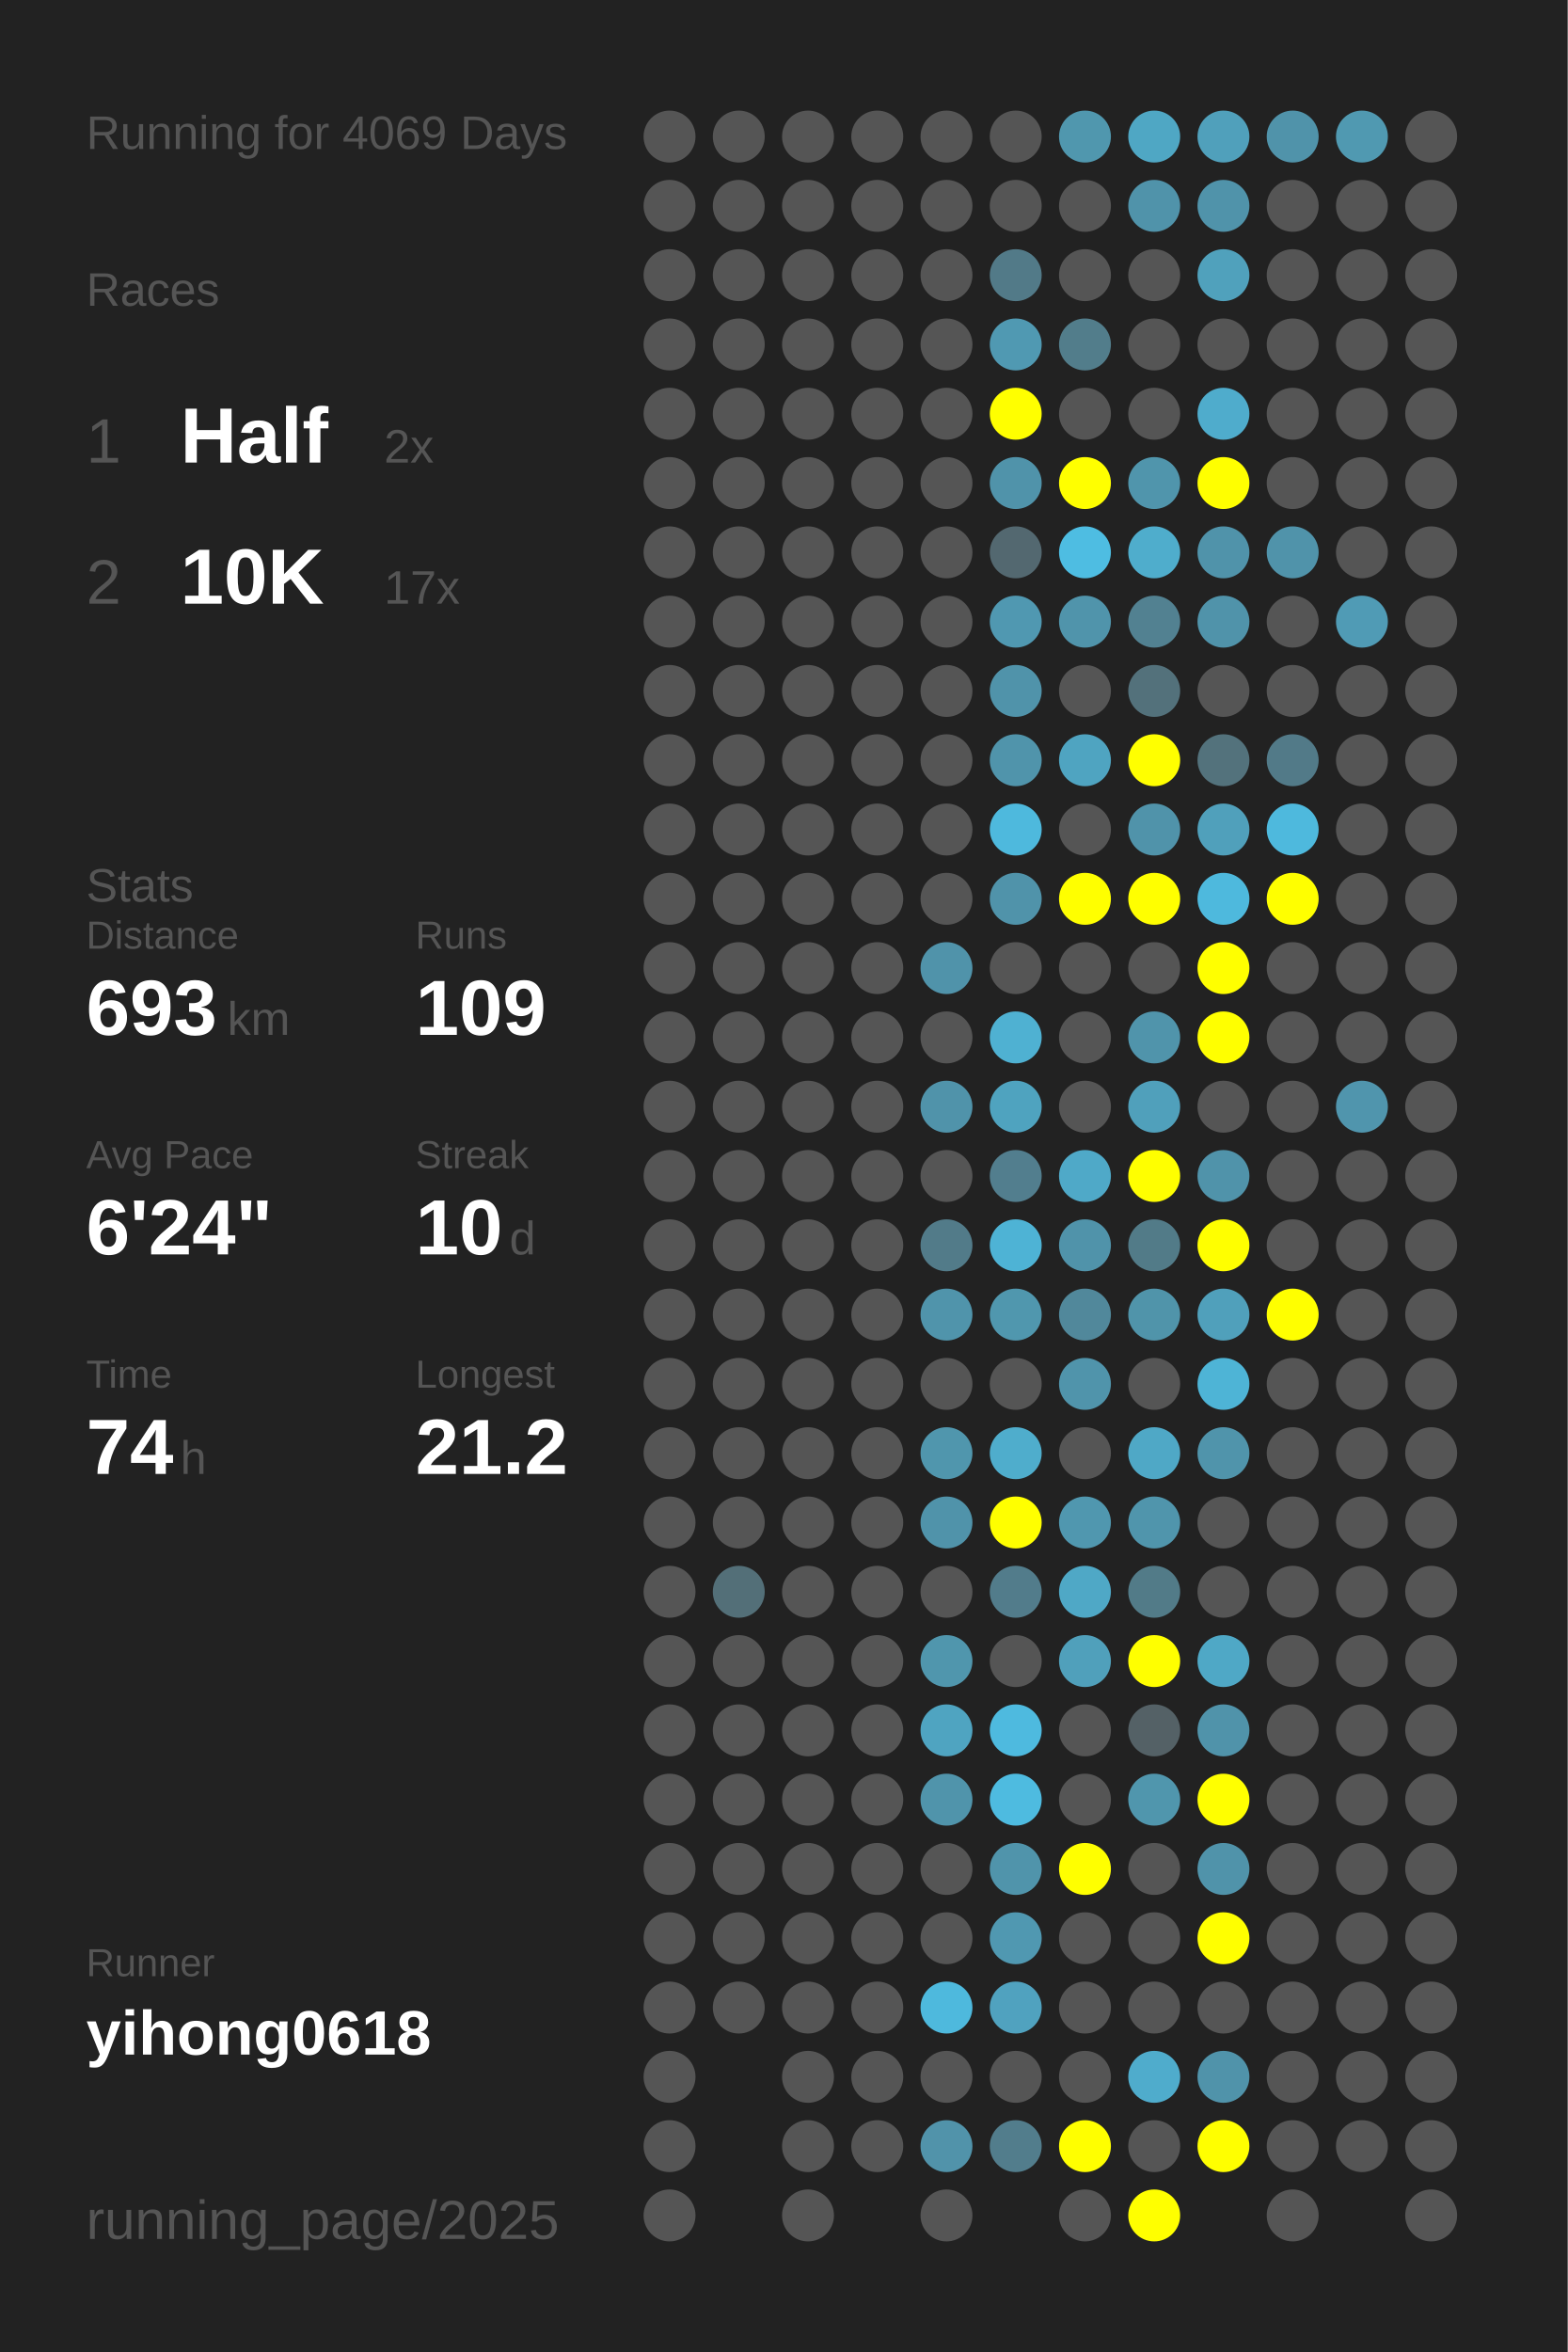
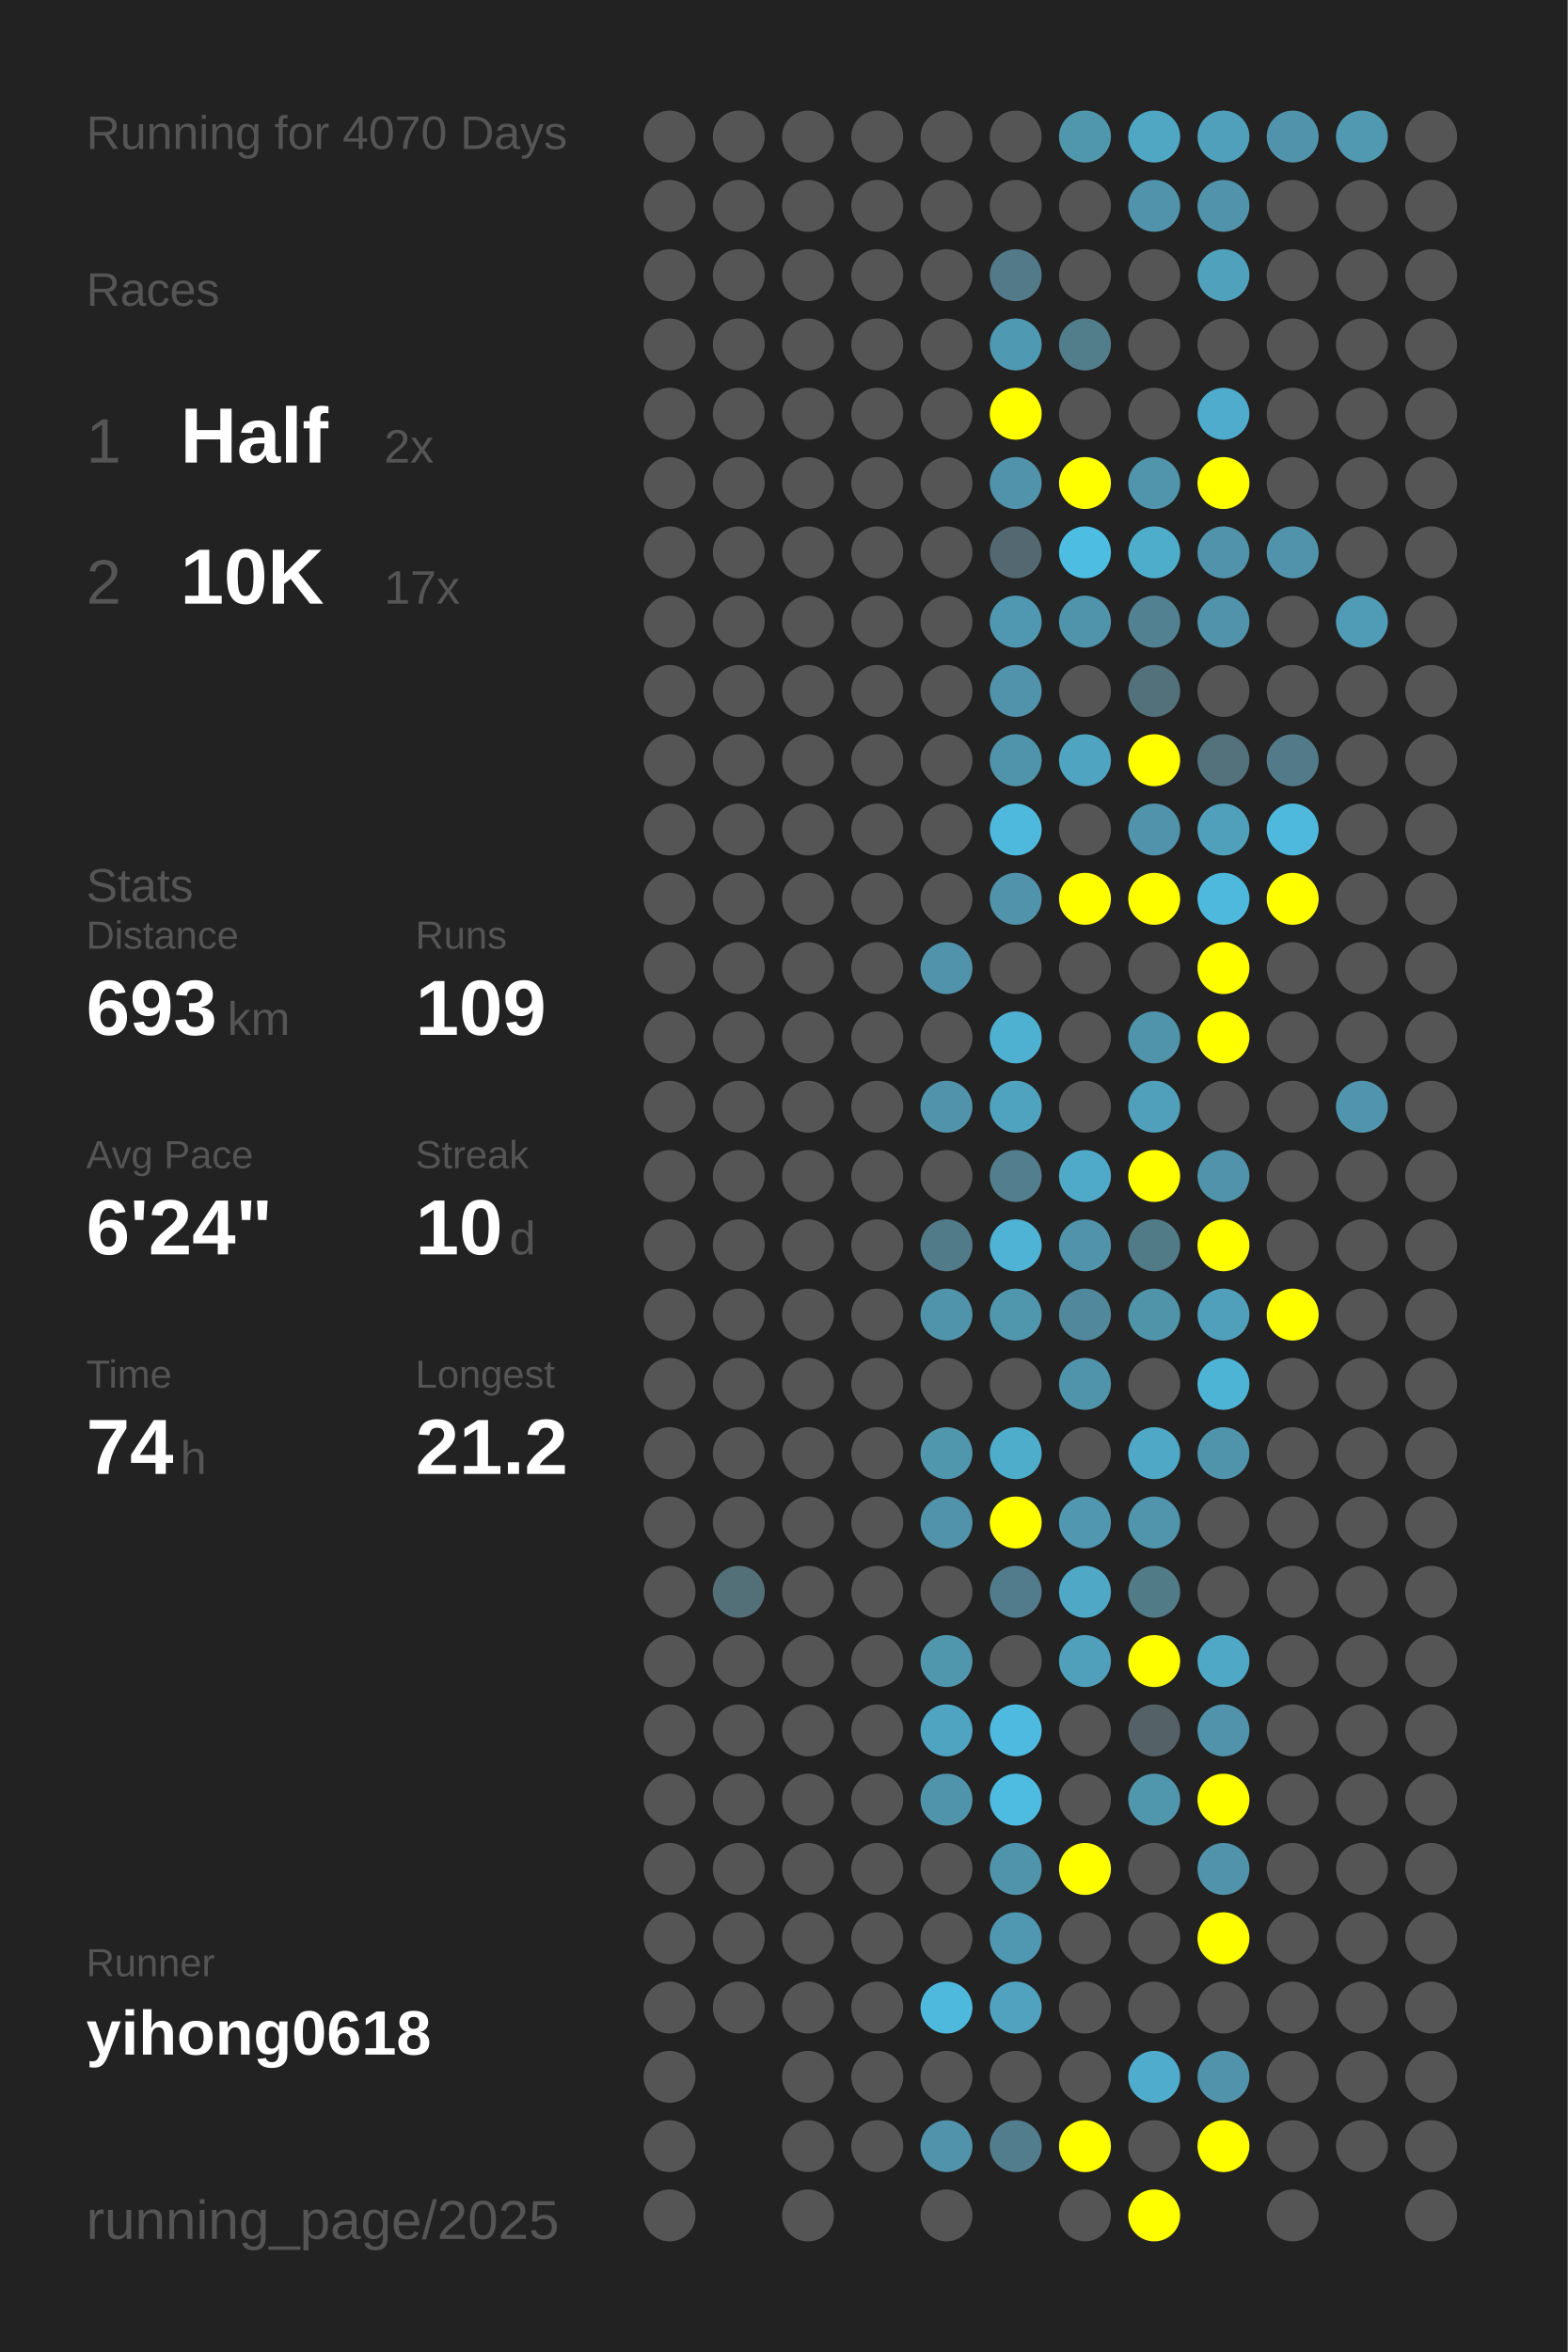
<svg xmlns="http://www.w3.org/2000/svg" baseProfile="full" height="300mm" version="1.1" viewBox="0,0,200,300" width="200mm">
  <defs />
  <rect fill="#222222" height="300" width="200" x="0" y="0" />
-   <text fill="#555555" style="font-size:6px; font-family:Arial;" x="11" y="19">Running for 4069 Days</text>
+   <text fill="#555555" style="font-size:6px; font-family:Arial;" x="11" y="19">Running for 4070 Days</text>
  <text fill="#555555" style="font-size:6px; font-family:Arial;" x="11" y="39">Races</text>
  <text fill="#555555" style="font-size:8px; font-family:Arial;" x="11" y="59">1</text>
  <text fill="#FFFFFF" style="font-size:10px; font-family:Arial; font-weight:bold;" x="23" y="59">Half</text>
  <text fill="#555555" style="font-size:6px; font-family:Arial;" x="49" y="59">2x</text>
  <text fill="#555555" style="font-size:8px; font-family:Arial;" x="11" y="77">2</text>
  <text fill="#FFFFFF" style="font-size:10px; font-family:Arial; font-weight:bold;" x="23" y="77">10K</text>
  <text fill="#555555" style="font-size:6px; font-family:Arial;" x="49" y="77">17x</text>
  <text fill="#555555" style="font-size:6px; font-family:Arial;" x="11" y="115">Stats</text>
  <text fill="#555555" style="font-size:5px; font-family:Arial;" x="11" y="121">Distance</text>
  <text fill="#FFFFFF" style="font-size:10px; font-family:Arial; font-weight:bold;" x="11" y="132">693</text>
  <text fill="#555555" style="font-size:6px; font-family:Arial;" x="29" y="132">km</text>
  <text fill="#555555" style="font-size:5px; font-family:Arial;" x="53" y="121">Runs</text>
  <text fill="#FFFFFF" style="font-size:10px; font-family:Arial; font-weight:bold;" x="53" y="132">109</text>
  <text fill="#555555" style="font-size:5px; font-family:Arial;" x="11" y="149">Avg Pace</text>
  <text fill="#FFFFFF" style="font-size:10px; font-family:Arial; font-weight:bold;" x="11" y="160">6'24"</text>
  <text fill="#555555" style="font-size:5px; font-family:Arial;" x="53" y="149">Streak</text>
  <text fill="#FFFFFF" style="font-size:10px; font-family:Arial; font-weight:bold;" x="53" y="160">10</text>
  <text fill="#555555" style="font-size:6px; font-family:Arial;" x="65" y="160">d</text>
  <text fill="#555555" style="font-size:5px; font-family:Arial;" x="11" y="177">Time</text>
  <text fill="#FFFFFF" style="font-size:10px; font-family:Arial; font-weight:bold;" x="11" y="188">74</text>
  <text fill="#555555" style="font-size:6px; font-family:Arial;" x="23" y="188">h</text>
  <text fill="#555555" style="font-size:5px; font-family:Arial;" x="53" y="177">Longest</text>
  <text fill="#FFFFFF" style="font-size:10px; font-family:Arial; font-weight:bold;" x="53" y="188">21.2</text>
  <text fill="#555555" style="font-size:5px; font-family:Arial;" x="11" y="252.065">Runner</text>
  <text fill="#FFFFFF" style="font-size:8px; font-family:Arial; font-weight:bold;" x="11" y="262.065">yihong0618</text>
  <text fill="#555555" style="font-size:7px; font-family:Arial;" x="11" y="285.581">running_page/2025</text>
  <circle cx="85.417" cy="17.419" fill="#555555" r="3.312" />
  <circle cx="85.417" cy="26.258" fill="#555555" r="3.312" />
  <circle cx="85.417" cy="35.097" fill="#555555" r="3.312" />
  <circle cx="85.417" cy="43.935" fill="#555555" r="3.312" />
  <circle cx="85.417" cy="52.774" fill="#555555" r="3.312" />
  <circle cx="85.417" cy="61.613" fill="#555555" r="3.312" />
  <circle cx="85.417" cy="70.452" fill="#555555" r="3.312" />
  <circle cx="85.417" cy="79.29" fill="#555555" r="3.312" />
  <circle cx="85.417" cy="88.129" fill="#555555" r="3.312" />
  <circle cx="85.417" cy="96.968" fill="#555555" r="3.312" />
  <circle cx="85.417" cy="105.806" fill="#555555" r="3.312" />
  <circle cx="85.417" cy="114.645" fill="#555555" r="3.312" />
  <circle cx="85.417" cy="123.484" fill="#555555" r="3.312" />
  <circle cx="85.417" cy="132.323" fill="#555555" r="3.312" />
  <circle cx="85.417" cy="141.161" fill="#555555" r="3.312" />
  <circle cx="85.417" cy="150" fill="#555555" r="3.312" />
  <circle cx="85.417" cy="158.839" fill="#555555" r="3.312" />
  <circle cx="85.417" cy="167.677" fill="#555555" r="3.312" />
  <circle cx="85.417" cy="176.516" fill="#555555" r="3.312" />
  <circle cx="85.417" cy="185.355" fill="#555555" r="3.312" />
  <circle cx="85.417" cy="194.194" fill="#555555" r="3.312" />
  <circle cx="85.417" cy="203.032" fill="#555555" r="3.312" />
  <circle cx="85.417" cy="211.871" fill="#555555" r="3.312" />
  <circle cx="85.417" cy="220.71" fill="#555555" r="3.312" />
  <circle cx="85.417" cy="229.548" fill="#555555" r="3.312" />
  <circle cx="85.417" cy="238.387" fill="#555555" r="3.312" />
  <circle cx="85.417" cy="247.226" fill="#555555" r="3.312" />
  <circle cx="85.417" cy="256.065" fill="#555555" r="3.312" />
  <circle cx="85.417" cy="264.903" fill="#555555" r="3.312" />
  <circle cx="85.417" cy="273.742" fill="#555555" r="3.312" />
  <circle cx="85.417" cy="282.581" fill="#555555" r="3.312" />
  <circle cx="94.25" cy="17.419" fill="#555555" r="3.312" />
  <circle cx="94.25" cy="26.258" fill="#555555" r="3.312" />
  <circle cx="94.25" cy="35.097" fill="#555555" r="3.312" />
  <circle cx="94.25" cy="43.935" fill="#555555" r="3.312" />
  <circle cx="94.25" cy="52.774" fill="#555555" r="3.312" />
  <circle cx="94.25" cy="61.613" fill="#555555" r="3.312" />
  <circle cx="94.25" cy="70.452" fill="#555555" r="3.312" />
  <circle cx="94.25" cy="79.29" fill="#555555" r="3.312" />
  <circle cx="94.25" cy="88.129" fill="#555555" r="3.312" />
  <circle cx="94.25" cy="96.968" fill="#555555" r="3.312" />
  <circle cx="94.25" cy="105.806" fill="#555555" r="3.312" />
  <circle cx="94.25" cy="114.645" fill="#555555" r="3.312" />
  <circle cx="94.25" cy="123.484" fill="#555555" r="3.312" />
  <circle cx="94.25" cy="132.323" fill="#555555" r="3.312" />
  <circle cx="94.25" cy="141.161" fill="#555555" r="3.312" />
  <circle cx="94.25" cy="150" fill="#555555" r="3.312" />
  <circle cx="94.25" cy="158.839" fill="#555555" r="3.312" />
  <circle cx="94.25" cy="167.677" fill="#555555" r="3.312" />
  <circle cx="94.25" cy="176.516" fill="#555555" r="3.312" />
  <circle cx="94.25" cy="185.355" fill="#555555" r="3.312" />
  <circle cx="94.25" cy="194.194" fill="#555555" r="3.312" />
  <circle cx="94.25" cy="203.032" fill="#536f78" r="3.312" />
  <circle cx="94.25" cy="211.871" fill="#555555" r="3.312" />
  <circle cx="94.25" cy="220.71" fill="#555555" r="3.312" />
  <circle cx="94.25" cy="229.548" fill="#555555" r="3.312" />
  <circle cx="94.25" cy="238.387" fill="#555555" r="3.312" />
  <circle cx="94.25" cy="247.226" fill="#555555" r="3.312" />
  <circle cx="94.25" cy="256.065" fill="#555555" r="3.312" />
  <circle cx="103.083" cy="17.419" fill="#555555" r="3.312" />
  <circle cx="103.083" cy="26.258" fill="#555555" r="3.312" />
  <circle cx="103.083" cy="35.097" fill="#555555" r="3.312" />
  <circle cx="103.083" cy="43.935" fill="#555555" r="3.312" />
  <circle cx="103.083" cy="52.774" fill="#555555" r="3.312" />
  <circle cx="103.083" cy="61.613" fill="#555555" r="3.312" />
  <circle cx="103.083" cy="70.452" fill="#555555" r="3.312" />
  <circle cx="103.083" cy="79.29" fill="#555555" r="3.312" />
  <circle cx="103.083" cy="88.129" fill="#555555" r="3.312" />
  <circle cx="103.083" cy="96.968" fill="#555555" r="3.312" />
  <circle cx="103.083" cy="105.806" fill="#555555" r="3.312" />
  <circle cx="103.083" cy="114.645" fill="#555555" r="3.312" />
  <circle cx="103.083" cy="123.484" fill="#555555" r="3.312" />
  <circle cx="103.083" cy="132.323" fill="#555555" r="3.312" />
  <circle cx="103.083" cy="141.161" fill="#555555" r="3.312" />
  <circle cx="103.083" cy="150" fill="#555555" r="3.312" />
  <circle cx="103.083" cy="158.839" fill="#555555" r="3.312" />
  <circle cx="103.083" cy="167.677" fill="#555555" r="3.312" />
  <circle cx="103.083" cy="176.516" fill="#555555" r="3.312" />
  <circle cx="103.083" cy="185.355" fill="#555555" r="3.312" />
  <circle cx="103.083" cy="194.194" fill="#555555" r="3.312" />
  <circle cx="103.083" cy="203.032" fill="#555555" r="3.312" />
  <circle cx="103.083" cy="211.871" fill="#555555" r="3.312" />
  <circle cx="103.083" cy="220.71" fill="#555555" r="3.312" />
  <circle cx="103.083" cy="229.548" fill="#555555" r="3.312" />
  <circle cx="103.083" cy="238.387" fill="#555555" r="3.312" />
  <circle cx="103.083" cy="247.226" fill="#555555" r="3.312" />
  <circle cx="103.083" cy="256.065" fill="#555555" r="3.312" />
  <circle cx="103.083" cy="264.903" fill="#555555" r="3.312" />
  <circle cx="103.083" cy="273.742" fill="#555555" r="3.312" />
  <circle cx="103.083" cy="282.581" fill="#555555" r="3.312" />
  <circle cx="111.917" cy="17.419" fill="#555555" r="3.312" />
  <circle cx="111.917" cy="26.258" fill="#555555" r="3.312" />
  <circle cx="111.917" cy="35.097" fill="#555555" r="3.312" />
  <circle cx="111.917" cy="43.935" fill="#555555" r="3.312" />
  <circle cx="111.917" cy="52.774" fill="#555555" r="3.312" />
  <circle cx="111.917" cy="61.613" fill="#555555" r="3.312" />
  <circle cx="111.917" cy="70.452" fill="#555555" r="3.312" />
  <circle cx="111.917" cy="79.29" fill="#555555" r="3.312" />
  <circle cx="111.917" cy="88.129" fill="#555555" r="3.312" />
  <circle cx="111.917" cy="96.968" fill="#555555" r="3.312" />
  <circle cx="111.917" cy="105.806" fill="#555555" r="3.312" />
  <circle cx="111.917" cy="114.645" fill="#555555" r="3.312" />
  <circle cx="111.917" cy="123.484" fill="#555555" r="3.312" />
  <circle cx="111.917" cy="132.323" fill="#555555" r="3.312" />
  <circle cx="111.917" cy="141.161" fill="#555555" r="3.312" />
  <circle cx="111.917" cy="150" fill="#555555" r="3.312" />
  <circle cx="111.917" cy="158.839" fill="#555555" r="3.312" />
  <circle cx="111.917" cy="167.677" fill="#555555" r="3.312" />
  <circle cx="111.917" cy="176.516" fill="#555555" r="3.312" />
  <circle cx="111.917" cy="185.355" fill="#555555" r="3.312" />
  <circle cx="111.917" cy="194.194" fill="#555555" r="3.312" />
  <circle cx="111.917" cy="203.032" fill="#555555" r="3.312" />
  <circle cx="111.917" cy="211.871" fill="#555555" r="3.312" />
  <circle cx="111.917" cy="220.71" fill="#555555" r="3.312" />
  <circle cx="111.917" cy="229.548" fill="#555555" r="3.312" />
  <circle cx="111.917" cy="238.387" fill="#555555" r="3.312" />
  <circle cx="111.917" cy="247.226" fill="#555555" r="3.312" />
  <circle cx="111.917" cy="256.065" fill="#555555" r="3.312" />
  <circle cx="111.917" cy="264.903" fill="#555555" r="3.312" />
  <circle cx="111.917" cy="273.742" fill="#555555" r="3.312" />
  <circle cx="120.75" cy="17.419" fill="#555555" r="3.312" />
  <circle cx="120.75" cy="26.258" fill="#555555" r="3.312" />
  <circle cx="120.75" cy="35.097" fill="#555555" r="3.312" />
  <circle cx="120.75" cy="43.935" fill="#555555" r="3.312" />
  <circle cx="120.75" cy="52.774" fill="#555555" r="3.312" />
  <circle cx="120.75" cy="61.613" fill="#555555" r="3.312" />
  <circle cx="120.75" cy="70.452" fill="#555555" r="3.312" />
  <circle cx="120.75" cy="79.29" fill="#555555" r="3.312" />
  <circle cx="120.75" cy="88.129" fill="#555555" r="3.312" />
  <circle cx="120.75" cy="96.968" fill="#555555" r="3.312" />
  <circle cx="120.75" cy="105.806" fill="#555555" r="3.312" />
  <circle cx="120.75" cy="114.645" fill="#555555" r="3.312" />
  <circle cx="120.75" cy="123.484" fill="#5093aa" r="3.312" />
  <circle cx="120.75" cy="132.323" fill="#555555" r="3.312" />
  <circle cx="120.75" cy="141.161" fill="#5093aa" r="3.312" />
  <circle cx="120.75" cy="150" fill="#555555" r="3.312" />
  <circle cx="120.75" cy="158.839" fill="#527b89" r="3.312" />
  <circle cx="120.75" cy="167.677" fill="#5094ab" r="3.312" />
  <circle cx="120.75" cy="176.516" fill="#555555" r="3.312" />
  <circle cx="120.75" cy="185.355" fill="#5096ad" r="3.312" />
  <circle cx="120.75" cy="194.194" fill="#5093aa" r="3.312" />
  <circle cx="120.75" cy="203.032" fill="#555555" r="3.312" />
  <circle cx="120.75" cy="211.871" fill="#5096ad" r="3.312" />
  <circle cx="120.75" cy="220.71" fill="#4fa4c1" r="3.312" />
  <circle cx="120.75" cy="229.548" fill="#5094ab" r="3.312" />
  <circle cx="120.75" cy="238.387" fill="#555555" r="3.312" />
  <circle cx="120.75" cy="247.226" fill="#555555" r="3.312" />
  <circle cx="120.75" cy="256.065" fill="#4eb9dd" r="3.312" />
  <circle cx="120.75" cy="264.903" fill="#555555" r="3.312" />
  <circle cx="120.75" cy="273.742" fill="#5193aa" r="3.312" />
  <circle cx="120.75" cy="282.581" fill="#555555" r="3.312" />
  <circle cx="129.583" cy="17.419" fill="#555555" r="3.312" />
  <circle cx="129.583" cy="26.258" fill="#555555" r="3.312" />
  <circle cx="129.583" cy="35.097" fill="#527a88" r="3.312" />
  <circle cx="129.583" cy="43.935" fill="#5099b2" r="3.312" />
  <circle cx="129.583" cy="52.774" fill="#FFFF00" r="3.312" />
  <circle cx="129.583" cy="61.613" fill="#5093aa" r="3.312" />
  <circle cx="129.583" cy="70.452" fill="#536870" r="3.312" />
  <circle cx="129.583" cy="79.29" fill="#5098b1" r="3.312" />
  <circle cx="129.583" cy="88.129" fill="#5093aa" r="3.312" />
  <circle cx="129.583" cy="96.968" fill="#5094ab" r="3.312" />
  <circle cx="129.583" cy="105.806" fill="#4eb9dd" r="3.312" />
  <circle cx="129.583" cy="114.645" fill="#5093aa" r="3.312" />
  <circle cx="129.583" cy="123.484" fill="#555555" r="3.312" />
  <circle cx="129.583" cy="132.323" fill="#4fb1d2" r="3.312" />
  <circle cx="129.583" cy="141.161" fill="#4fa3bf" r="3.312" />
  <circle cx="129.583" cy="150" fill="#527e8e" r="3.312" />
  <circle cx="129.583" cy="158.839" fill="#4eb3d5" r="3.312" />
  <circle cx="129.583" cy="167.677" fill="#5097ae" r="3.312" />
  <circle cx="129.583" cy="176.516" fill="#555555" r="3.312" />
  <circle cx="129.583" cy="185.355" fill="#4fadcc" r="3.312" />
  <circle cx="129.583" cy="194.194" fill="#FFFF00" r="3.312" />
  <circle cx="129.583" cy="203.032" fill="#527c8b" r="3.312" />
  <circle cx="129.583" cy="211.871" fill="#555555" r="3.312" />
  <circle cx="129.583" cy="220.71" fill="#4ebadf" r="3.312" />
  <circle cx="129.583" cy="229.548" fill="#4ebbe0" r="3.312" />
  <circle cx="129.583" cy="238.387" fill="#5094ab" r="3.312" />
  <circle cx="129.583" cy="247.226" fill="#5098b1" r="3.312" />
  <circle cx="129.583" cy="256.065" fill="#50a2bf" r="3.312" />
  <circle cx="129.583" cy="264.903" fill="#555555" r="3.312" />
  <circle cx="129.583" cy="273.742" fill="#527d8c" r="3.312" />
  <circle cx="138.417" cy="17.419" fill="#5097ae" r="3.312" />
  <circle cx="138.417" cy="26.258" fill="#555555" r="3.312" />
  <circle cx="138.417" cy="35.097" fill="#555555" r="3.312" />
  <circle cx="138.417" cy="43.935" fill="#527d8b" r="3.312" />
  <circle cx="138.417" cy="52.774" fill="#555555" r="3.312" />
  <circle cx="138.417" cy="61.613" fill="#FFFF00" r="3.312" />
  <circle cx="138.417" cy="70.452" fill="#4ebde2" r="3.312" />
  <circle cx="138.417" cy="79.29" fill="#5094ab" r="3.312" />
  <circle cx="138.417" cy="88.129" fill="#555555" r="3.312" />
  <circle cx="138.417" cy="96.968" fill="#4fa4c1" r="3.312" />
  <circle cx="138.417" cy="105.806" fill="#555555" r="3.312" />
  <circle cx="138.417" cy="114.645" fill="#FFFF00" r="3.312" />
  <circle cx="138.417" cy="123.484" fill="#555555" r="3.312" />
  <circle cx="138.417" cy="132.323" fill="#555555" r="3.312" />
  <circle cx="138.417" cy="141.161" fill="#555555" r="3.312" />
  <circle cx="138.417" cy="150" fill="#4fa9c8" r="3.312" />
  <circle cx="138.417" cy="158.839" fill="#5093aa" r="3.312" />
  <circle cx="138.417" cy="167.677" fill="#51889b" r="3.312" />
  <circle cx="138.417" cy="176.516" fill="#5094ab" r="3.312" />
  <circle cx="138.417" cy="185.355" fill="#555555" r="3.312" />
  <circle cx="138.417" cy="194.194" fill="#5097af" r="3.312" />
  <circle cx="138.417" cy="203.032" fill="#4fa8c6" r="3.312" />
  <circle cx="138.417" cy="211.871" fill="#50a0bb" r="3.312" />
  <circle cx="138.417" cy="220.71" fill="#555555" r="3.312" />
  <circle cx="138.417" cy="229.548" fill="#555555" r="3.312" />
  <circle cx="138.417" cy="238.387" fill="#FFFF00" r="3.312" />
  <circle cx="138.417" cy="247.226" fill="#555555" r="3.312" />
  <circle cx="138.417" cy="256.065" fill="#555555" r="3.312" />
  <circle cx="138.417" cy="264.903" fill="#555555" r="3.312" />
  <circle cx="138.417" cy="273.742" fill="#FFFF00" r="3.312" />
  <circle cx="138.417" cy="282.581" fill="#555555" r="3.312" />
  <circle cx="147.25" cy="17.419" fill="#4fa7c4" r="3.312" />
  <circle cx="147.25" cy="26.258" fill="#5093aa" r="3.312" />
  <circle cx="147.25" cy="35.097" fill="#555555" r="3.312" />
  <circle cx="147.25" cy="43.935" fill="#555555" r="3.312" />
  <circle cx="147.25" cy="52.774" fill="#555555" r="3.312" />
  <circle cx="147.25" cy="61.613" fill="#5095ac" r="3.312" />
  <circle cx="147.25" cy="70.452" fill="#4fadcc" r="3.312" />
  <circle cx="147.25" cy="79.29" fill="#528191" r="3.312" />
  <circle cx="147.25" cy="88.129" fill="#53717b" r="3.312" />
  <circle cx="147.25" cy="96.968" fill="#FFFF00" r="3.312" />
  <circle cx="147.25" cy="105.806" fill="#5093aa" r="3.312" />
  <circle cx="147.25" cy="114.645" fill="#FFFF00" r="3.312" />
  <circle cx="147.25" cy="123.484" fill="#555555" r="3.312" />
  <circle cx="147.25" cy="132.323" fill="#5094ab" r="3.312" />
  <circle cx="147.25" cy="141.161" fill="#50a0bb" r="3.312" />
  <circle cx="147.25" cy="150" fill="#FFFF00" r="3.312" />
  <circle cx="147.25" cy="158.839" fill="#527b88" r="3.312" />
  <circle cx="147.25" cy="167.677" fill="#5094aa" r="3.312" />
  <circle cx="147.25" cy="176.516" fill="#555555" r="3.312" />
  <circle cx="147.25" cy="185.355" fill="#4fa8c6" r="3.312" />
  <circle cx="147.25" cy="194.194" fill="#5095ac" r="3.312" />
  <circle cx="147.25" cy="203.032" fill="#527b88" r="3.312" />
  <circle cx="147.25" cy="211.871" fill="#FFFF00" r="3.312" />
  <circle cx="147.25" cy="220.71" fill="#546166" r="3.312" />
  <circle cx="147.25" cy="229.548" fill="#5096ad" r="3.312" />
  <circle cx="147.25" cy="238.387" fill="#555555" r="3.312" />
  <circle cx="147.25" cy="247.226" fill="#555555" r="3.312" />
  <circle cx="147.25" cy="256.065" fill="#555555" r="3.312" />
  <circle cx="147.25" cy="264.903" fill="#4faccc" r="3.312" />
  <circle cx="147.25" cy="273.742" fill="#555555" r="3.312" />
  <circle cx="147.25" cy="282.581" fill="#FFFF00" r="3.312" />
  <circle cx="156.083" cy="17.419" fill="#50a0bb" r="3.312" />
  <circle cx="156.083" cy="26.258" fill="#5093aa" r="3.312" />
  <circle cx="156.083" cy="35.097" fill="#50a1bc" r="3.312" />
  <circle cx="156.083" cy="43.935" fill="#555555" r="3.312" />
  <circle cx="156.083" cy="52.774" fill="#4faccc" r="3.312" />
  <circle cx="156.083" cy="61.613" fill="#FFFF00" r="3.312" />
  <circle cx="156.083" cy="70.452" fill="#5093aa" r="3.312" />
  <circle cx="156.083" cy="79.29" fill="#5093aa" r="3.312" />
  <circle cx="156.083" cy="88.129" fill="#555555" r="3.312" />
  <circle cx="156.083" cy="96.968" fill="#53727c" r="3.312" />
  <circle cx="156.083" cy="105.806" fill="#50a0bb" r="3.312" />
  <circle cx="156.083" cy="114.645" fill="#4eb9dd" r="3.312" />
  <circle cx="156.083" cy="123.484" fill="#FFFF00" r="3.312" />
  <circle cx="156.083" cy="132.323" fill="#FFFF00" r="3.312" />
  <circle cx="156.083" cy="141.161" fill="#555555" r="3.312" />
  <circle cx="156.083" cy="150" fill="#5093aa" r="3.312" />
  <circle cx="156.083" cy="158.839" fill="#FFFF00" r="3.312" />
  <circle cx="156.083" cy="167.677" fill="#50a0bb" r="3.312" />
  <circle cx="156.083" cy="176.516" fill="#4eb4d6" r="3.312" />
  <circle cx="156.083" cy="185.355" fill="#5094ab" r="3.312" />
  <circle cx="156.083" cy="194.194" fill="#555555" r="3.312" />
  <circle cx="156.083" cy="203.032" fill="#555555" r="3.312" />
  <circle cx="156.083" cy="211.871" fill="#4fa8c6" r="3.312" />
  <circle cx="156.083" cy="220.71" fill="#5093aa" r="3.312" />
  <circle cx="156.083" cy="229.548" fill="#FFFF00" r="3.312" />
  <circle cx="156.083" cy="238.387" fill="#5093aa" r="3.312" />
  <circle cx="156.083" cy="247.226" fill="#FFFF00" r="3.312" />
  <circle cx="156.083" cy="256.065" fill="#555555" r="3.312" />
  <circle cx="156.083" cy="264.903" fill="#5093aa" r="3.312" />
  <circle cx="156.083" cy="273.742" fill="#FFFF00" r="3.312" />
  <circle cx="164.917" cy="17.419" fill="#5093aa" r="3.312" />
  <circle cx="164.917" cy="26.258" fill="#555555" r="3.312" />
  <circle cx="164.917" cy="35.097" fill="#555555" r="3.312" />
  <circle cx="164.917" cy="43.935" fill="#555555" r="3.312" />
  <circle cx="164.917" cy="52.774" fill="#555555" r="3.312" />
  <circle cx="164.917" cy="61.613" fill="#555555" r="3.312" />
  <circle cx="164.917" cy="70.452" fill="#5093aa" r="3.312" />
  <circle cx="164.917" cy="79.29" fill="#555555" r="3.312" />
  <circle cx="164.917" cy="88.129" fill="#555555" r="3.312" />
  <circle cx="164.917" cy="96.968" fill="#527a88" r="3.312" />
  <circle cx="164.917" cy="105.806" fill="#4eb9dd" r="3.312" />
  <circle cx="164.917" cy="114.645" fill="#FFFF00" r="3.312" />
  <circle cx="164.917" cy="123.484" fill="#555555" r="3.312" />
  <circle cx="164.917" cy="132.323" fill="#555555" r="3.312" />
  <circle cx="164.917" cy="141.161" fill="#555555" r="3.312" />
  <circle cx="164.917" cy="150" fill="#555555" r="3.312" />
  <circle cx="164.917" cy="158.839" fill="#555555" r="3.312" />
  <circle cx="164.917" cy="167.677" fill="#FFFF00" r="3.312" />
  <circle cx="164.917" cy="176.516" fill="#555555" r="3.312" />
  <circle cx="164.917" cy="185.355" fill="#555555" r="3.312" />
  <circle cx="164.917" cy="194.194" fill="#555555" r="3.312" />
  <circle cx="164.917" cy="203.032" fill="#555555" r="3.312" />
  <circle cx="164.917" cy="211.871" fill="#555555" r="3.312" />
  <circle cx="164.917" cy="220.71" fill="#555555" r="3.312" />
  <circle cx="164.917" cy="229.548" fill="#555555" r="3.312" />
  <circle cx="164.917" cy="238.387" fill="#555555" r="3.312" />
  <circle cx="164.917" cy="247.226" fill="#555555" r="3.312" />
  <circle cx="164.917" cy="256.065" fill="#555555" r="3.312" />
  <circle cx="164.917" cy="264.903" fill="#555555" r="3.312" />
  <circle cx="164.917" cy="273.742" fill="#555555" r="3.312" />
  <circle cx="164.917" cy="282.581" fill="#555555" r="3.312" />
  <circle cx="173.75" cy="17.419" fill="#5099b1" r="3.312" />
  <circle cx="173.75" cy="26.258" fill="#555555" r="3.312" />
  <circle cx="173.75" cy="35.097" fill="#555555" r="3.312" />
  <circle cx="173.75" cy="43.935" fill="#555555" r="3.312" />
  <circle cx="173.75" cy="52.774" fill="#555555" r="3.312" />
  <circle cx="173.75" cy="61.613" fill="#555555" r="3.312" />
  <circle cx="173.75" cy="70.452" fill="#555555" r="3.312" />
  <circle cx="173.75" cy="79.29" fill="#509bb5" r="3.312" />
  <circle cx="173.75" cy="88.129" fill="#555555" r="3.312" />
  <circle cx="173.75" cy="96.968" fill="#555555" r="3.312" />
  <circle cx="173.75" cy="105.806" fill="#555555" r="3.312" />
  <circle cx="173.75" cy="114.645" fill="#555555" r="3.312" />
  <circle cx="173.75" cy="123.484" fill="#555555" r="3.312" />
  <circle cx="173.75" cy="132.323" fill="#555555" r="3.312" />
  <circle cx="173.75" cy="141.161" fill="#5095ad" r="3.312" />
  <circle cx="173.75" cy="150" fill="#555555" r="3.312" />
  <circle cx="173.75" cy="158.839" fill="#555555" r="3.312" />
  <circle cx="173.75" cy="167.677" fill="#555555" r="3.312" />
  <circle cx="173.75" cy="176.516" fill="#555555" r="3.312" />
  <circle cx="173.75" cy="185.355" fill="#555555" r="3.312" />
  <circle cx="173.75" cy="194.194" fill="#555555" r="3.312" />
  <circle cx="173.75" cy="203.032" fill="#555555" r="3.312" />
  <circle cx="173.75" cy="211.871" fill="#555555" r="3.312" />
  <circle cx="173.75" cy="220.71" fill="#555555" r="3.312" />
  <circle cx="173.75" cy="229.548" fill="#555555" r="3.312" />
  <circle cx="173.75" cy="238.387" fill="#555555" r="3.312" />
  <circle cx="173.75" cy="247.226" fill="#555555" r="3.312" />
  <circle cx="173.75" cy="256.065" fill="#555555" r="3.312" />
  <circle cx="173.75" cy="264.903" fill="#555555" r="3.312" />
  <circle cx="173.75" cy="273.742" fill="#555555" r="3.312" />
  <circle cx="182.583" cy="17.419" fill="#555555" r="3.312" />
  <circle cx="182.583" cy="26.258" fill="#555555" r="3.312" />
  <circle cx="182.583" cy="35.097" fill="#555555" r="3.312" />
  <circle cx="182.583" cy="43.935" fill="#555555" r="3.312" />
  <circle cx="182.583" cy="52.774" fill="#555555" r="3.312" />
  <circle cx="182.583" cy="61.613" fill="#555555" r="3.312" />
  <circle cx="182.583" cy="70.452" fill="#555555" r="3.312" />
  <circle cx="182.583" cy="79.29" fill="#555555" r="3.312" />
  <circle cx="182.583" cy="88.129" fill="#555555" r="3.312" />
  <circle cx="182.583" cy="96.968" fill="#555555" r="3.312" />
  <circle cx="182.583" cy="105.806" fill="#555555" r="3.312" />
  <circle cx="182.583" cy="114.645" fill="#555555" r="3.312" />
  <circle cx="182.583" cy="123.484" fill="#555555" r="3.312" />
  <circle cx="182.583" cy="132.323" fill="#555555" r="3.312" />
  <circle cx="182.583" cy="141.161" fill="#555555" r="3.312" />
  <circle cx="182.583" cy="150" fill="#555555" r="3.312" />
  <circle cx="182.583" cy="158.839" fill="#555555" r="3.312" />
  <circle cx="182.583" cy="167.677" fill="#555555" r="3.312" />
  <circle cx="182.583" cy="176.516" fill="#555555" r="3.312" />
  <circle cx="182.583" cy="185.355" fill="#555555" r="3.312" />
  <circle cx="182.583" cy="194.194" fill="#555555" r="3.312" />
  <circle cx="182.583" cy="203.032" fill="#555555" r="3.312" />
  <circle cx="182.583" cy="211.871" fill="#555555" r="3.312" />
  <circle cx="182.583" cy="220.71" fill="#555555" r="3.312" />
  <circle cx="182.583" cy="229.548" fill="#555555" r="3.312" />
  <circle cx="182.583" cy="238.387" fill="#555555" r="3.312" />
  <circle cx="182.583" cy="247.226" fill="#555555" r="3.312" />
  <circle cx="182.583" cy="256.065" fill="#555555" r="3.312" />
  <circle cx="182.583" cy="264.903" fill="#555555" r="3.312" />
  <circle cx="182.583" cy="273.742" fill="#555555" r="3.312" />
  <circle cx="182.583" cy="282.581" fill="#555555" r="3.312" />
</svg>
